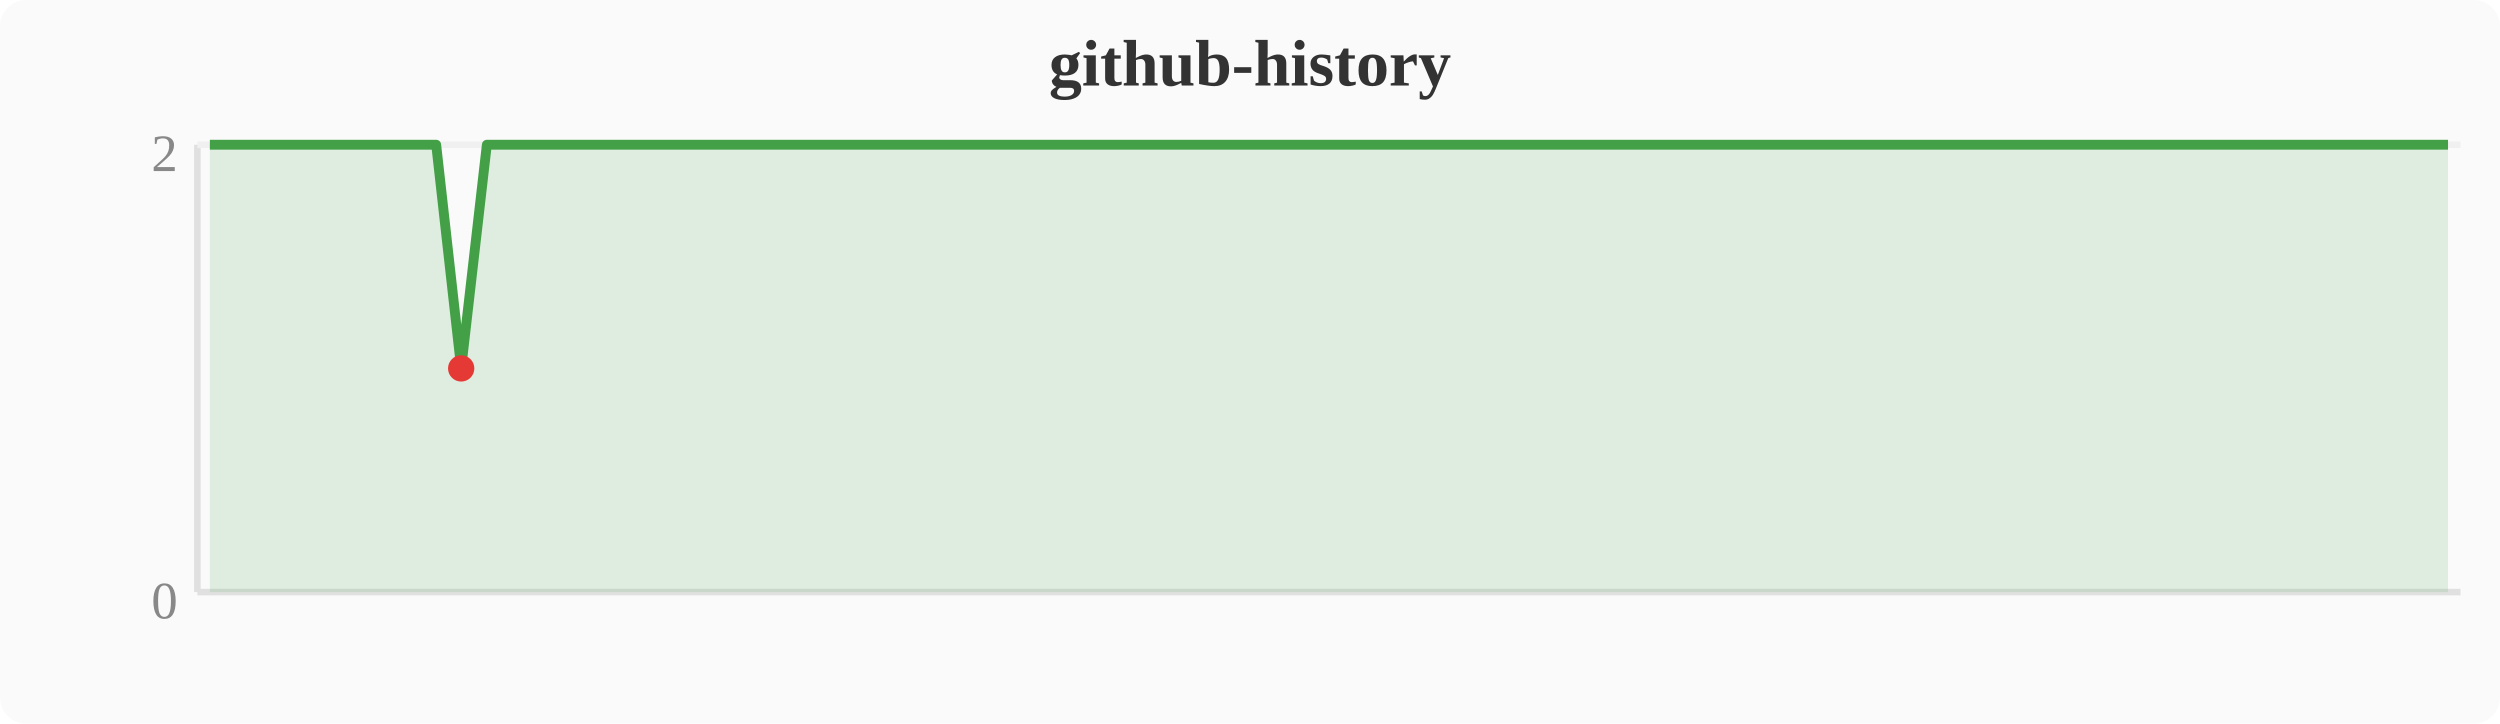
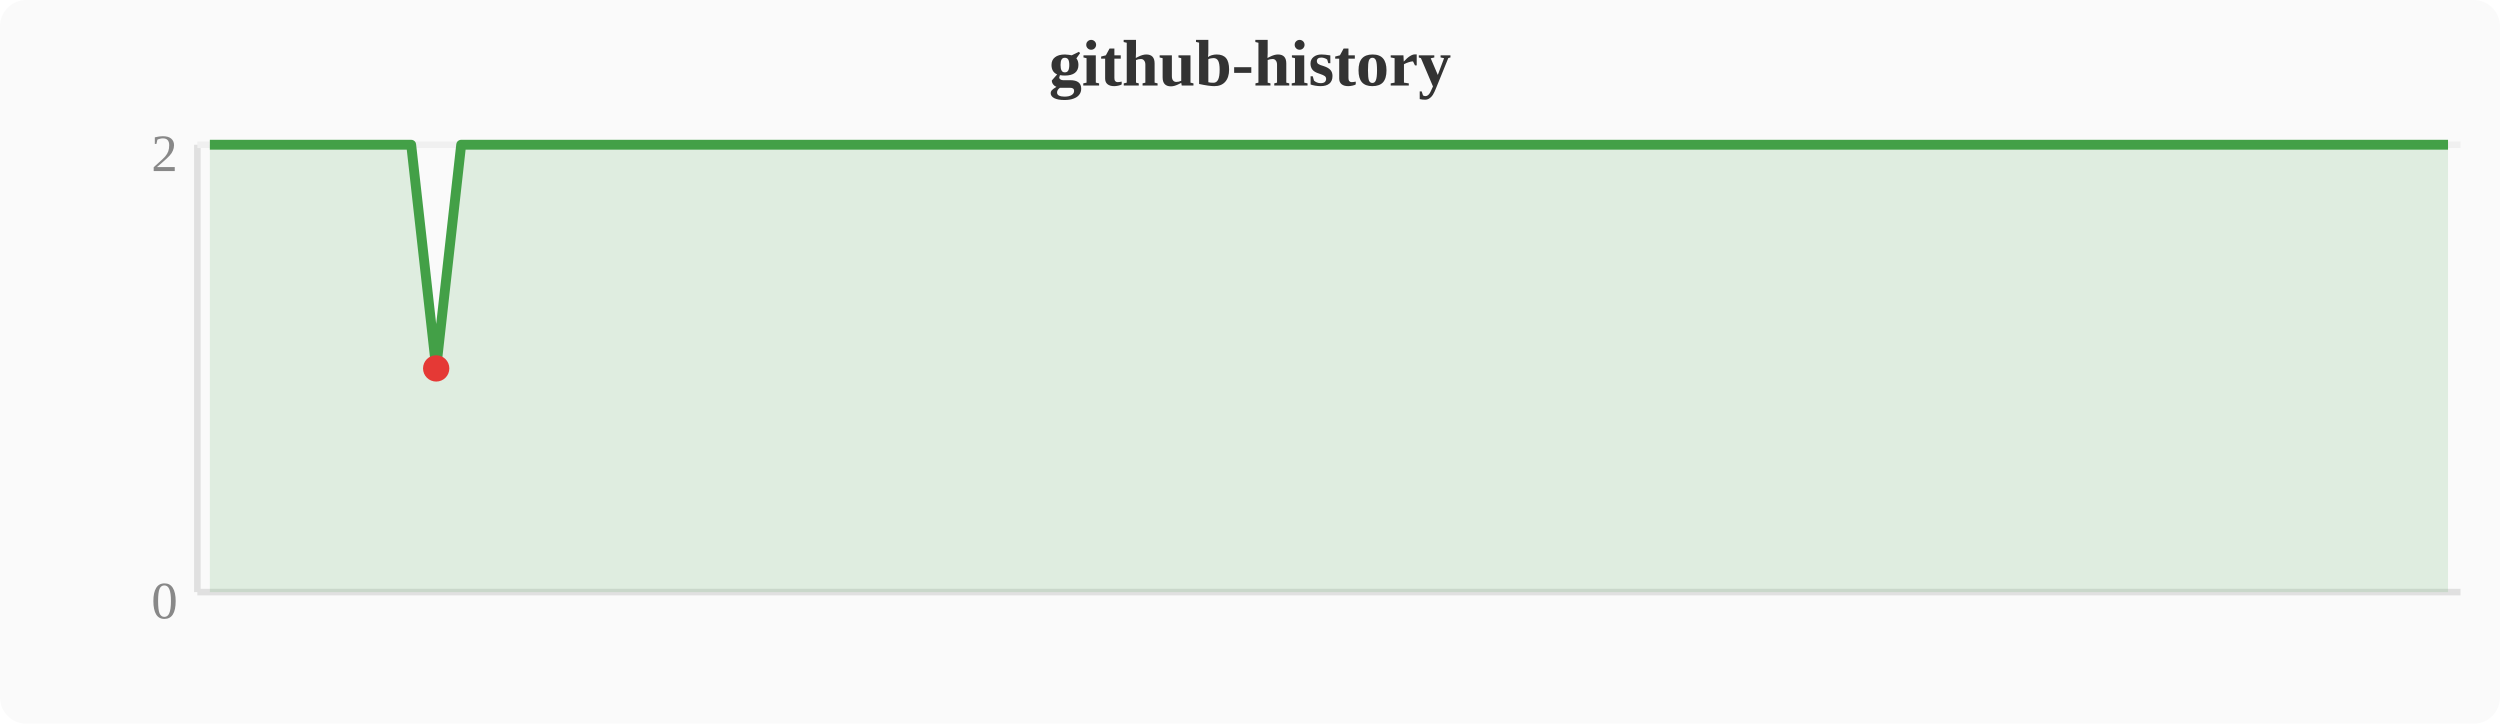
<svg xmlns="http://www.w3.org/2000/svg" width="380" height="110" viewBox="0 0 380 110">
  <rect width="380" height="110" fill="#fafafa" rx="4" />
  <text x="190" y="13" text-anchor="middle" font-size="10" font-weight="bold" fill="#333">github-history</text>
  <line x1="30" y1="22" x2="30" y2="90" stroke="#e0e0e0" stroke-width="1" />
  <line x1="30" y1="90" x2="374" y2="90" stroke="#e0e0e0" stroke-width="1" />
  <line x1="30" y1="22" x2="374" y2="22" stroke="#f0f0f0" stroke-width="1" />
  <text x="27" y="94" text-anchor="end" font-size="8" fill="#888">0</text>
  <text x="27" y="26" text-anchor="end" font-size="8" fill="#888">2</text>
-   <polygon points="31.9,22.0 35.7,22.0 39.6,22.0 43.4,22.0 47.2,22.0 51.0,22.0 54.8,22.0 58.7,22.0 62.5,22.0 66.3,22.0 70.1,56.0 74.0,22.0 77.8,22.0 81.6,22.0 85.4,22.0 89.2,22.0 93.1,22.0 96.9,22.0 100.7,22.0 104.5,22.0 108.4,22.0 112.2,22.0 116.0,22.0 119.8,22.0 123.6,22.0 127.5,22.0 131.3,22.0 135.1,22.0 138.9,22.0 142.8,22.0 146.6,22.0 150.4,22.0 154.2,22.0 158.0,22.0 161.9,22.0 165.7,22.0 169.5,22.0 173.3,22.0 177.2,22.0 181.0,22.0 184.8,22.0 188.6,22.0 192.4,22.0 196.3,22.0 200.1,22.0 203.9,22.0 207.7,22.0 211.6,22.0 215.4,22.0 219.2,22.0 223.0,22.0 226.8,22.0 230.7,22.0 234.5,22.0 238.3,22.0 242.1,22.0 246.0,22.0 249.8,22.0 253.6,22.0 257.4,22.0 261.2,22.0 265.1,22.0 268.9,22.0 272.7,22.0 276.5,22.0 280.4,22.0 284.2,22.0 288.0,22.0 291.8,22.0 295.6,22.0 299.5,22.0 303.3,22.0 307.1,22.0 310.9,22.0 314.8,22.0 318.6,22.0 322.4,22.0 326.2,22.0 330.0,22.0 333.9,22.0 337.7,22.0 341.5,22.0 345.3,22.0 349.2,22.0 353.0,22.0 356.8,22.0 360.6,22.0 364.4,22.0 368.3,22.0 372.1,22.0 372.1,90 31.9,90" fill="#43a047" opacity="0.15" />
-   <polyline points="31.9,22.0 35.7,22.0 39.6,22.0 43.4,22.0 47.2,22.0 51.0,22.0 54.8,22.0 58.7,22.0 62.5,22.0 66.3,22.0 70.1,56.0 74.0,22.0 77.8,22.0 81.6,22.0 85.4,22.0 89.2,22.0 93.1,22.0 96.9,22.0 100.7,22.0 104.5,22.0 108.4,22.0 112.2,22.0 116.0,22.0 119.8,22.0 123.6,22.0 127.5,22.0 131.3,22.0 135.1,22.0 138.9,22.0 142.8,22.0 146.6,22.0 150.4,22.0 154.2,22.0 158.0,22.0 161.9,22.0 165.7,22.0 169.5,22.0 173.3,22.0 177.2,22.0 181.0,22.0 184.8,22.0 188.6,22.0 192.4,22.0 196.3,22.0 200.1,22.0 203.9,22.0 207.7,22.0 211.6,22.0 215.4,22.0 219.2,22.0 223.0,22.0 226.8,22.0 230.7,22.0 234.5,22.0 238.3,22.0 242.1,22.0 246.0,22.0 249.8,22.0 253.6,22.0 257.4,22.0 261.2,22.0 265.1,22.0 268.9,22.0 272.7,22.0 276.5,22.0 280.4,22.0 284.2,22.0 288.0,22.0 291.8,22.0 295.6,22.0 299.5,22.0 303.3,22.0 307.1,22.0 310.9,22.0 314.8,22.0 318.6,22.0 322.4,22.0 326.2,22.0 330.0,22.0 333.9,22.0 337.7,22.0 341.5,22.0 345.3,22.0 349.2,22.0 353.0,22.0 356.8,22.0 360.6,22.0 364.4,22.0 368.3,22.0 372.1,22.0" fill="none" stroke="#43a047" stroke-width="1.5" stroke-linejoin="round" />
-   <circle cx="70.1" cy="56.0" r="2" fill="#e53935" />
+   <polygon points="31.9,22.0 35.7,22.0 39.6,22.0 43.4,22.0 47.2,22.0 51.0,22.0 54.8,22.0 58.7,22.0 62.5,22.0 66.3,56.0 70.1,22.0 74.0,22.0 77.8,22.0 81.6,22.0 85.4,22.0 89.2,22.0 93.1,22.0 96.9,22.0 100.7,22.0 104.5,22.0 108.4,22.0 112.2,22.0 116.0,22.0 119.8,22.0 123.6,22.0 127.5,22.0 131.3,22.0 135.1,22.0 138.9,22.0 142.8,22.0 146.6,22.0 150.4,22.0 154.2,22.0 158.0,22.0 161.9,22.0 165.7,22.0 169.5,22.0 173.3,22.0 177.2,22.0 181.0,22.0 184.8,22.0 188.6,22.0 192.4,22.0 196.3,22.0 200.1,22.0 203.9,22.0 207.7,22.0 211.6,22.0 215.4,22.0 219.2,22.0 223.0,22.0 226.8,22.0 230.7,22.0 234.5,22.0 238.3,22.0 242.1,22.0 246.0,22.0 249.8,22.0 253.6,22.0 257.4,22.0 261.2,22.0 265.1,22.0 268.9,22.0 272.7,22.0 276.5,22.0 280.4,22.0 284.2,22.0 288.0,22.0 291.8,22.0 295.6,22.0 299.5,22.0 303.3,22.0 307.1,22.0 310.9,22.0 314.8,22.0 318.6,22.0 322.4,22.0 326.2,22.0 330.0,22.0 333.9,22.0 337.7,22.0 341.5,22.0 345.3,22.0 349.2,22.0 353.0,22.0 356.8,22.0 360.6,22.0 364.4,22.0 368.3,22.0 372.1,22.0 372.1,90 31.9,90" fill="#43a047" opacity="0.15" />
+   <polyline points="31.9,22.0 35.7,22.0 39.6,22.0 43.4,22.0 47.2,22.0 51.0,22.0 54.8,22.0 58.7,22.0 62.5,22.0 66.3,56.0 70.1,22.0 74.0,22.0 77.8,22.0 81.6,22.0 85.4,22.0 89.2,22.0 93.1,22.0 96.9,22.0 100.7,22.0 104.5,22.0 108.4,22.0 112.2,22.0 116.0,22.0 119.8,22.0 123.6,22.0 127.5,22.0 131.3,22.0 135.1,22.0 138.9,22.0 142.8,22.0 146.6,22.0 150.4,22.0 154.2,22.0 158.0,22.0 161.9,22.0 165.7,22.0 169.5,22.0 173.3,22.0 177.2,22.0 181.0,22.0 184.8,22.0 188.6,22.0 192.4,22.0 196.3,22.0 200.1,22.0 203.9,22.0 207.7,22.0 211.6,22.0 215.4,22.0 219.2,22.0 223.0,22.0 226.8,22.0 230.7,22.0 234.5,22.0 238.3,22.0 242.1,22.0 246.0,22.0 249.8,22.0 253.6,22.0 257.4,22.0 261.2,22.0 265.1,22.0 268.9,22.0 272.7,22.0 276.5,22.0 280.4,22.0 284.2,22.0 288.0,22.0 291.8,22.0 295.6,22.0 299.5,22.0 303.3,22.0 307.1,22.0 310.9,22.0 314.8,22.0 318.6,22.0 322.4,22.0 326.2,22.0 330.0,22.0 333.9,22.0 337.7,22.0 341.5,22.0 345.3,22.0 349.2,22.0 353.0,22.0 356.8,22.0 360.6,22.0 364.4,22.0 368.3,22.0 372.1,22.0" fill="none" stroke="#43a047" stroke-width="1.5" stroke-linejoin="round" />
+   <circle cx="66.3" cy="56.0" r="2" fill="#e53935" />
</svg>
